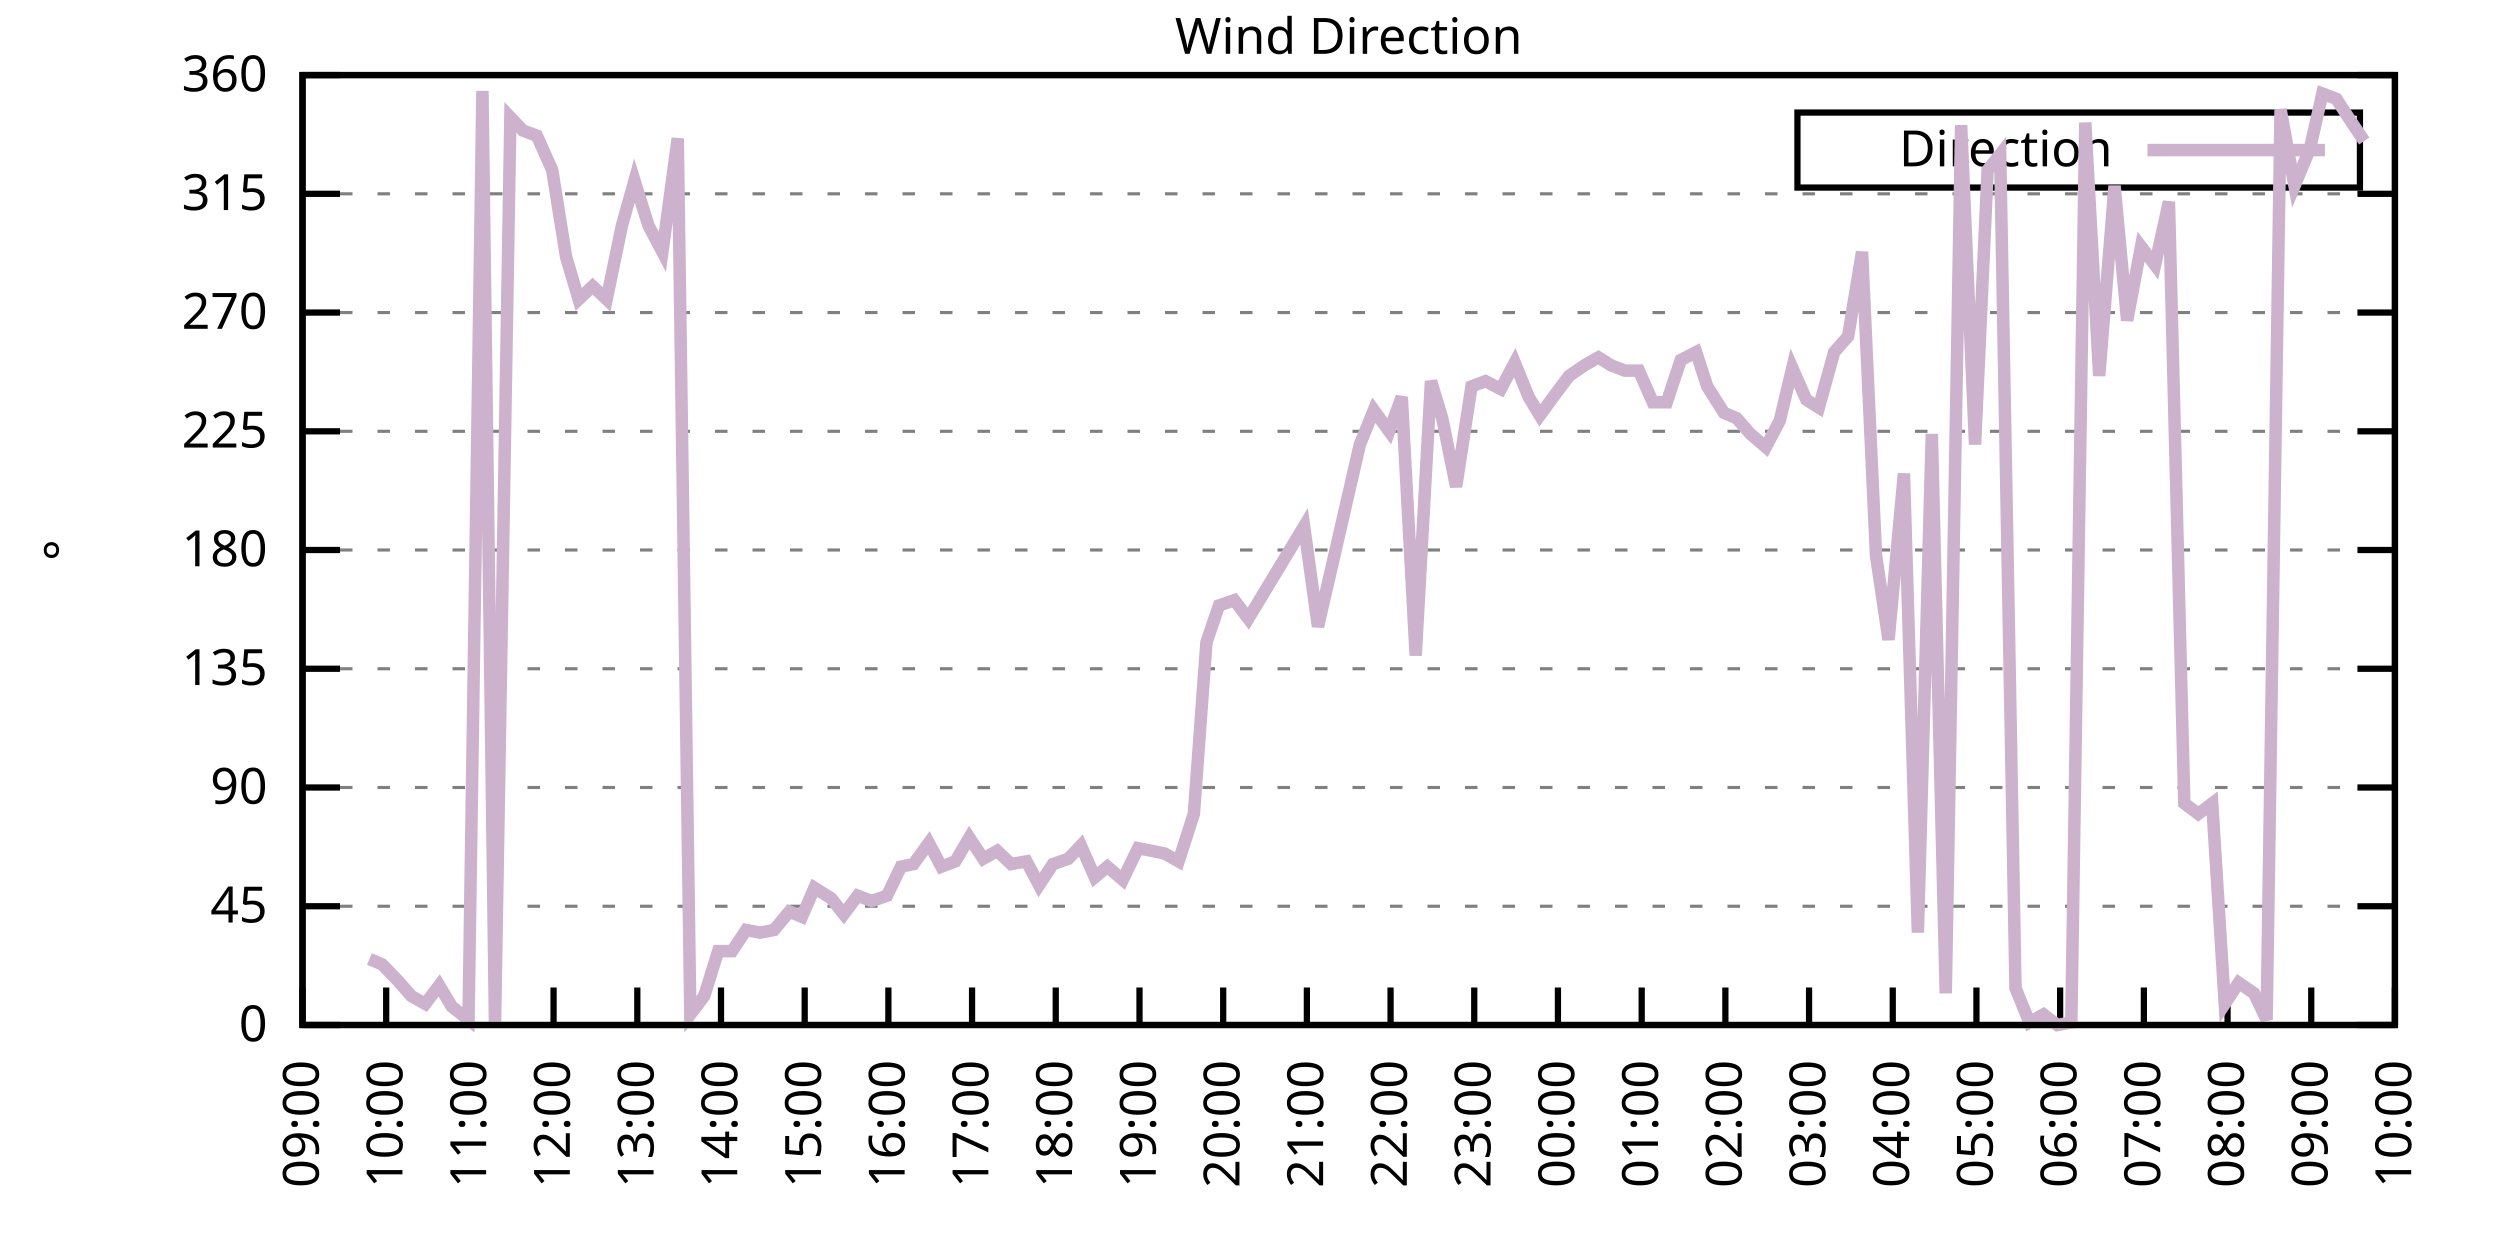
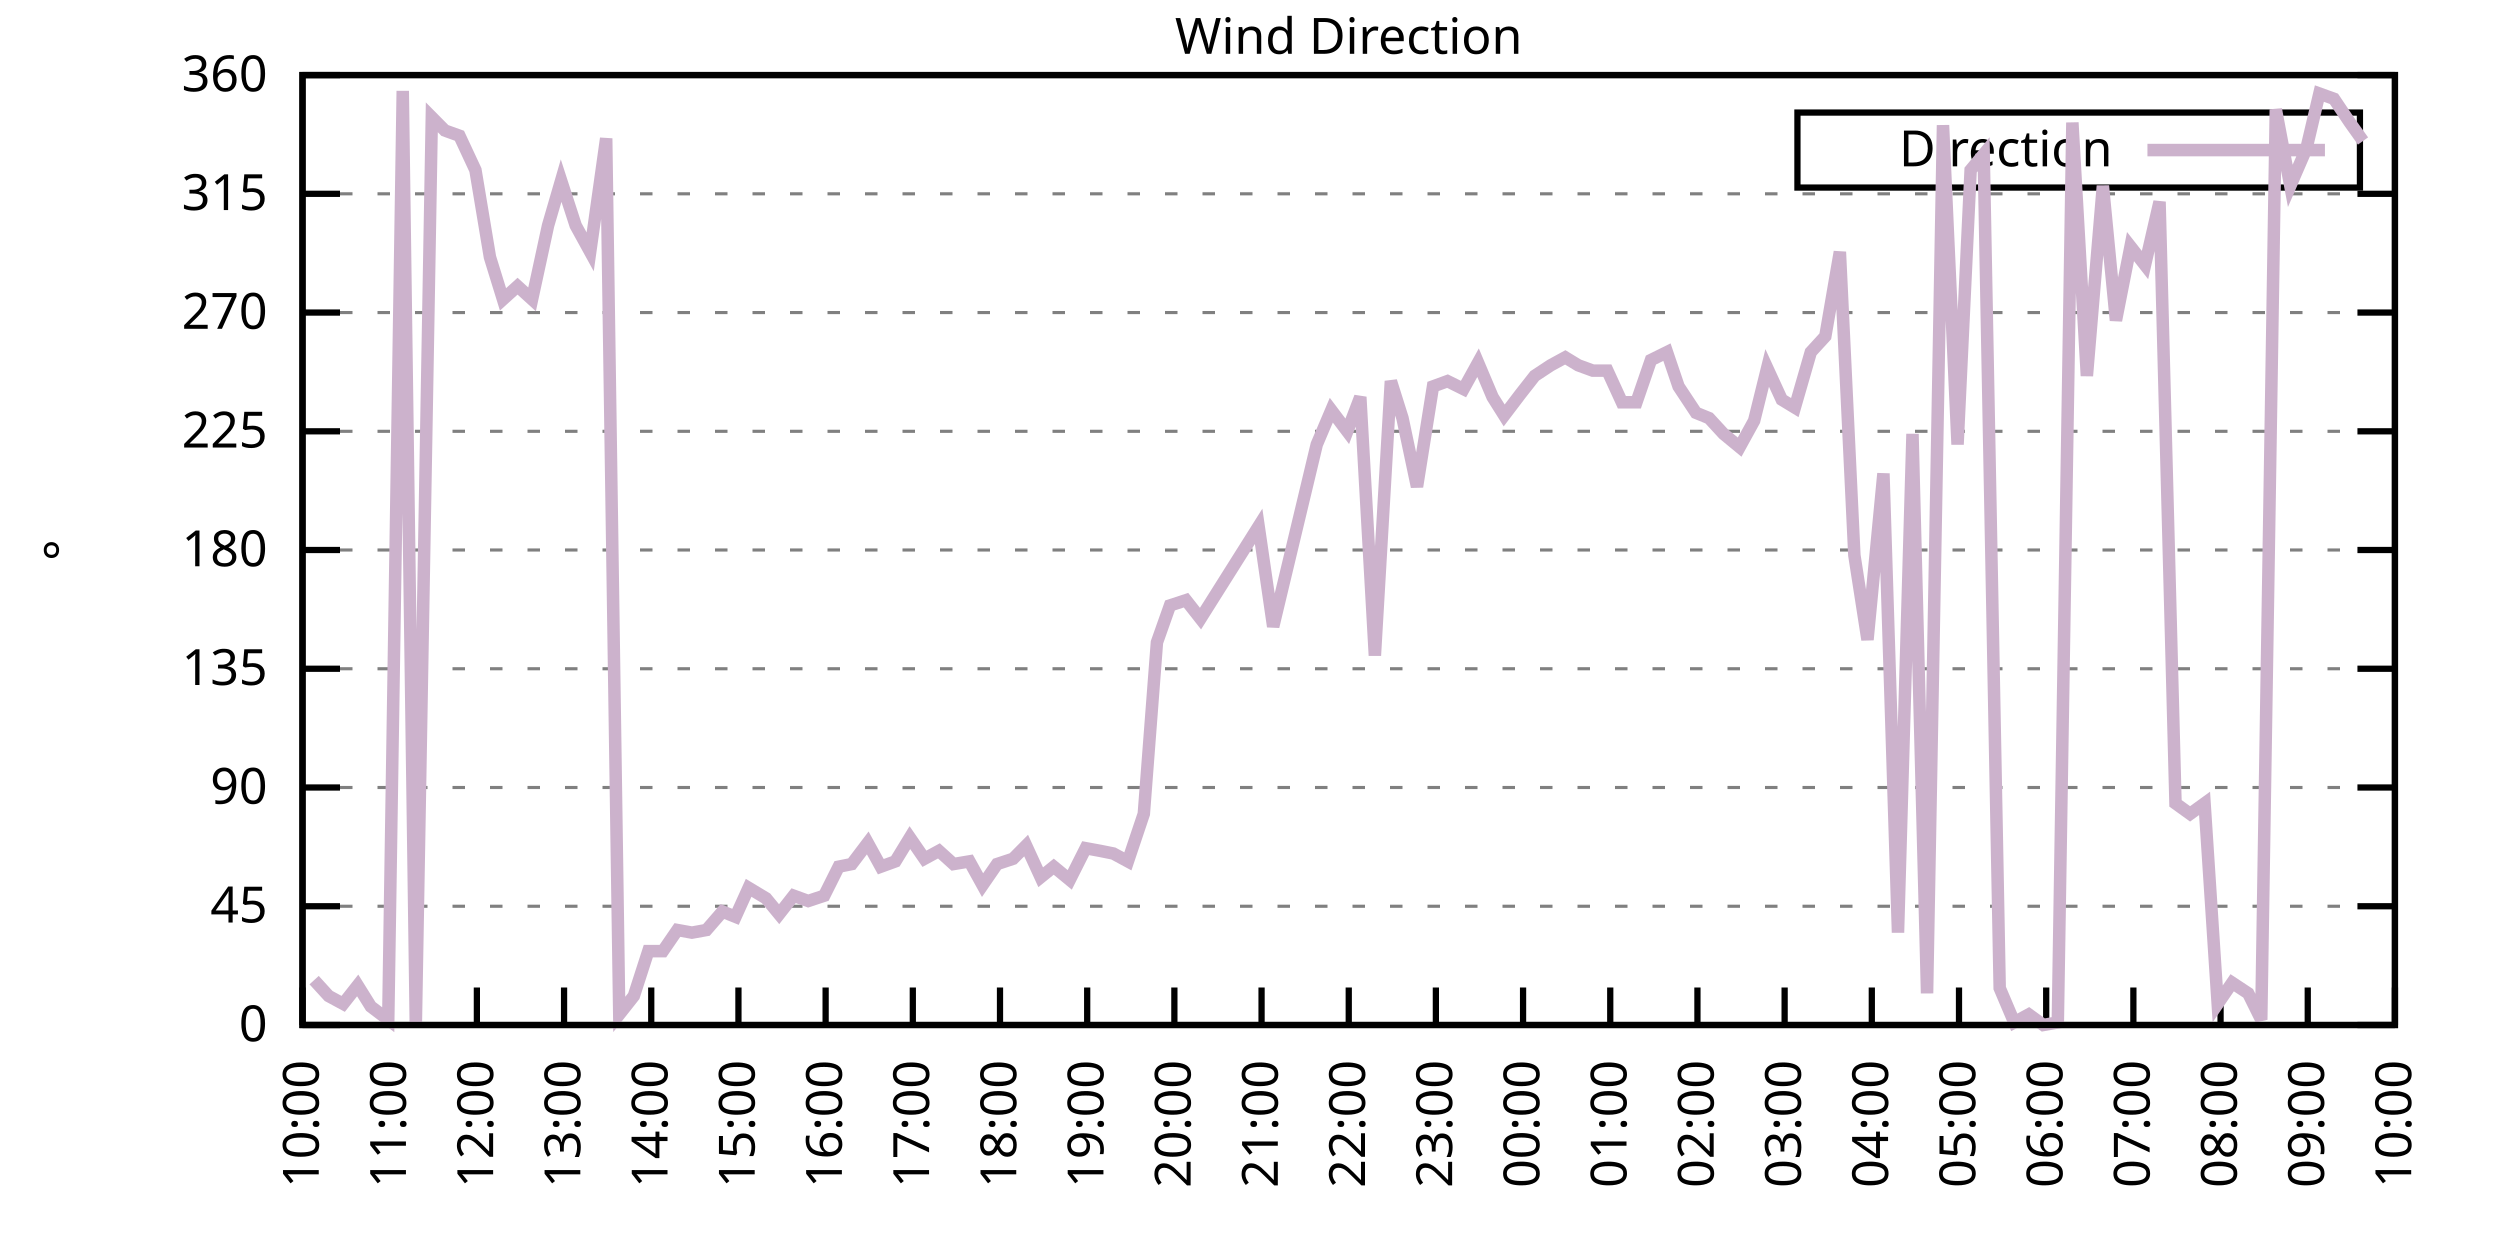
<svg xmlns="http://www.w3.org/2000/svg" xmlns:xlink="http://www.w3.org/1999/xlink" width="400" height="200" viewBox="0 0 400 200">
  <g id="gnuplot_canvas">
    <rect x="0" y="0" width="400" height="200" fill="none" />
    <defs>
      <circle id="gpDot" r="0.5" stroke-width="0.5" stroke="currentColor" />
      <path id="gpPt0" stroke-width="0.333" stroke="currentColor" d="M-1,0 h2 M0,-1 v2" />
      <path id="gpPt1" stroke-width="0.333" stroke="currentColor" d="M-1,-1 L1,1 M1,-1 L-1,1" />
      <path id="gpPt2" stroke-width="0.333" stroke="currentColor" d="M-1,0 L1,0 M0,-1 L0,1 M-1,-1 L1,1 M-1,1 L1,-1" />
      <rect id="gpPt3" stroke-width="0.333" stroke="currentColor" x="-1" y="-1" width="2" height="2" />
      <rect id="gpPt4" stroke-width="0.333" stroke="currentColor" fill="currentColor" x="-1" y="-1" width="2" height="2" />
      <circle id="gpPt5" stroke-width="0.333" stroke="currentColor" cx="0" cy="0" r="1" />
      <use xlink:href="#gpPt5" id="gpPt6" fill="currentColor" stroke="none" />
      <path id="gpPt7" stroke-width="0.333" stroke="currentColor" d="M0,-1.33 L-1.33,0.67 L1.33,0.67 z" />
      <use xlink:href="#gpPt7" id="gpPt8" fill="currentColor" stroke="none" />
      <use xlink:href="#gpPt7" id="gpPt9" stroke="currentColor" transform="rotate(180)" />
      <use xlink:href="#gpPt9" id="gpPt10" fill="currentColor" stroke="none" />
      <use xlink:href="#gpPt3" id="gpPt11" stroke="currentColor" transform="rotate(45)" />
      <use xlink:href="#gpPt11" id="gpPt12" fill="currentColor" stroke="none" />
      <path id="gpPt13" stroke-width="0.333" stroke="currentColor" d="M0,1.330 L1.265,0.411 L0.782,-1.067 L-0.782,-1.076 L-1.265,0.411 z" />
      <use xlink:href="#gpPt13" id="gpPt14" fill="currentColor" stroke="none" />
      <filter id="textbox" filterUnits="objectBoundingBox" x="0" y="0" height="1" width="1">
        <feFlood flood-color="white" flood-opacity="1" result="bgnd" />
        <feComposite in="SourceGraphic" in2="bgnd" operator="atop" />
      </filter>
      <filter id="greybox" filterUnits="objectBoundingBox" x="0" y="0" height="1" width="1">
        <feFlood flood-color="lightgrey" flood-opacity="1" result="grey" />
        <feComposite in="SourceGraphic" in2="grey" operator="atop" />
      </filter>
    </defs>
    <g fill="none" color="white" stroke="currentColor" stroke-width="1.00" stroke-linecap="butt" stroke-linejoin="miter">
</g>
    <g fill="none" color="black" stroke="currentColor" stroke-width="1.00" stroke-linecap="butt" stroke-linejoin="miter">
      <g stroke="none" shape-rendering="crispEdges">
        <polygon fill="rgb(255, 255, 255)" points="48.40,164.00 383.18,164.00 383.18,12.02 48.40,12.02 " />
      </g>
    </g>
    <g fill="none" color="black" stroke="currentColor" stroke-width="1.00" stroke-linecap="butt" stroke-linejoin="miter">
</g>
    <g fill="none" color="black" stroke="black" stroke-width="0.50" stroke-linecap="butt" stroke-linejoin="miter">
</g>
    <g fill="none" color="gray" stroke="currentColor" stroke-width="0.50" stroke-linecap="butt" stroke-linejoin="miter">
      <path stroke="gray" stroke-dasharray="2,4" class="gridline" d="M48.40,164.00 L383.19,164.00  " />
    </g>
    <g fill="none" color="gray" stroke="gray" stroke-width="1.00" stroke-linecap="butt" stroke-linejoin="miter">
</g>
    <g fill="none" color="black" stroke="currentColor" stroke-width="1.00" stroke-linecap="butt" stroke-linejoin="miter">
      <path stroke="black" d="M48.40,164.00 L54.40,164.00 M383.19,164.00 L377.19,164.00  " />
      <g transform="translate(42.80,166.60)" stroke="none" fill="black" font-family="Sans" font-size="8.00" text-anchor="end">
        <text>
          <tspan font-family="Sans"> 0</tspan>
        </text>
      </g>
    </g>
    <g fill="none" color="black" stroke="currentColor" stroke-width="1.00" stroke-linecap="butt" stroke-linejoin="miter">
</g>
    <g fill="none" color="black" stroke="black" stroke-width="0.50" stroke-linecap="butt" stroke-linejoin="miter">
</g>
    <g fill="none" color="gray" stroke="currentColor" stroke-width="0.50" stroke-linecap="butt" stroke-linejoin="miter">
      <path stroke="gray" stroke-dasharray="2,4" class="gridline" d="M48.40,145.00 L383.19,145.00  " />
    </g>
    <g fill="none" color="gray" stroke="gray" stroke-width="1.00" stroke-linecap="butt" stroke-linejoin="miter">
</g>
    <g fill="none" color="black" stroke="currentColor" stroke-width="1.00" stroke-linecap="butt" stroke-linejoin="miter">
      <path stroke="black" d="M48.40,145.00 L54.40,145.00 M383.19,145.00 L377.19,145.00  " />
      <g transform="translate(42.80,147.60)" stroke="none" fill="black" font-family="Sans" font-size="8.00" text-anchor="end">
        <text>
          <tspan font-family="Sans"> 45</tspan>
        </text>
      </g>
    </g>
    <g fill="none" color="black" stroke="currentColor" stroke-width="1.00" stroke-linecap="butt" stroke-linejoin="miter">
</g>
    <g fill="none" color="black" stroke="black" stroke-width="0.50" stroke-linecap="butt" stroke-linejoin="miter">
</g>
    <g fill="none" color="gray" stroke="currentColor" stroke-width="0.50" stroke-linecap="butt" stroke-linejoin="miter">
      <path stroke="gray" stroke-dasharray="2,4" class="gridline" d="M48.40,126.00 L383.19,126.00  " />
    </g>
    <g fill="none" color="gray" stroke="gray" stroke-width="1.00" stroke-linecap="butt" stroke-linejoin="miter">
</g>
    <g fill="none" color="black" stroke="currentColor" stroke-width="1.00" stroke-linecap="butt" stroke-linejoin="miter">
      <path stroke="black" d="M48.40,126.00 L54.40,126.00 M383.19,126.00 L377.19,126.00  " />
      <g transform="translate(42.80,128.60)" stroke="none" fill="black" font-family="Sans" font-size="8.00" text-anchor="end">
        <text>
          <tspan font-family="Sans"> 90</tspan>
        </text>
      </g>
    </g>
    <g fill="none" color="black" stroke="currentColor" stroke-width="1.00" stroke-linecap="butt" stroke-linejoin="miter">
</g>
    <g fill="none" color="black" stroke="black" stroke-width="0.50" stroke-linecap="butt" stroke-linejoin="miter">
</g>
    <g fill="none" color="gray" stroke="currentColor" stroke-width="0.50" stroke-linecap="butt" stroke-linejoin="miter">
      <path stroke="gray" stroke-dasharray="2,4" class="gridline" d="M48.40,107.00 L383.19,107.00  " />
    </g>
    <g fill="none" color="gray" stroke="gray" stroke-width="1.00" stroke-linecap="butt" stroke-linejoin="miter">
</g>
    <g fill="none" color="black" stroke="currentColor" stroke-width="1.00" stroke-linecap="butt" stroke-linejoin="miter">
      <path stroke="black" d="M48.40,107.00 L54.40,107.00 M383.19,107.00 L377.19,107.00  " />
      <g transform="translate(42.80,109.60)" stroke="none" fill="black" font-family="Sans" font-size="8.00" text-anchor="end">
        <text>
          <tspan font-family="Sans"> 135</tspan>
        </text>
      </g>
    </g>
    <g fill="none" color="black" stroke="currentColor" stroke-width="1.00" stroke-linecap="butt" stroke-linejoin="miter">
</g>
    <g fill="none" color="black" stroke="black" stroke-width="0.50" stroke-linecap="butt" stroke-linejoin="miter">
</g>
    <g fill="none" color="gray" stroke="currentColor" stroke-width="0.50" stroke-linecap="butt" stroke-linejoin="miter">
      <path stroke="gray" stroke-dasharray="2,4" class="gridline" d="M48.40,88.00 L383.19,88.00  " />
    </g>
    <g fill="none" color="gray" stroke="gray" stroke-width="1.00" stroke-linecap="butt" stroke-linejoin="miter">
</g>
    <g fill="none" color="black" stroke="currentColor" stroke-width="1.00" stroke-linecap="butt" stroke-linejoin="miter">
      <path stroke="black" d="M48.40,88.00 L54.40,88.00 M383.19,88.00 L377.19,88.00  " />
      <g transform="translate(42.80,90.60)" stroke="none" fill="black" font-family="Sans" font-size="8.00" text-anchor="end">
        <text>
          <tspan font-family="Sans"> 180</tspan>
        </text>
      </g>
    </g>
    <g fill="none" color="black" stroke="currentColor" stroke-width="1.00" stroke-linecap="butt" stroke-linejoin="miter">
</g>
    <g fill="none" color="black" stroke="black" stroke-width="0.50" stroke-linecap="butt" stroke-linejoin="miter">
</g>
    <g fill="none" color="gray" stroke="currentColor" stroke-width="0.50" stroke-linecap="butt" stroke-linejoin="miter">
      <path stroke="gray" stroke-dasharray="2,4" class="gridline" d="M48.40,69.01 L383.19,69.01  " />
    </g>
    <g fill="none" color="gray" stroke="gray" stroke-width="1.00" stroke-linecap="butt" stroke-linejoin="miter">
</g>
    <g fill="none" color="black" stroke="currentColor" stroke-width="1.00" stroke-linecap="butt" stroke-linejoin="miter">
      <path stroke="black" d="M48.40,69.01 L54.40,69.01 M383.19,69.01 L377.19,69.01  " />
      <g transform="translate(42.80,71.61)" stroke="none" fill="black" font-family="Sans" font-size="8.00" text-anchor="end">
        <text>
          <tspan font-family="Sans"> 225</tspan>
        </text>
      </g>
    </g>
    <g fill="none" color="black" stroke="currentColor" stroke-width="1.00" stroke-linecap="butt" stroke-linejoin="miter">
</g>
    <g fill="none" color="black" stroke="black" stroke-width="0.50" stroke-linecap="butt" stroke-linejoin="miter">
</g>
    <g fill="none" color="gray" stroke="currentColor" stroke-width="0.50" stroke-linecap="butt" stroke-linejoin="miter">
      <path stroke="gray" stroke-dasharray="2,4" class="gridline" d="M48.40,50.01 L383.19,50.01  " />
    </g>
    <g fill="none" color="gray" stroke="gray" stroke-width="1.00" stroke-linecap="butt" stroke-linejoin="miter">
</g>
    <g fill="none" color="black" stroke="currentColor" stroke-width="1.00" stroke-linecap="butt" stroke-linejoin="miter">
      <path stroke="black" d="M48.40,50.01 L54.40,50.01 M383.19,50.01 L377.19,50.01  " />
      <g transform="translate(42.80,52.61)" stroke="none" fill="black" font-family="Sans" font-size="8.00" text-anchor="end">
        <text>
          <tspan font-family="Sans"> 270</tspan>
        </text>
      </g>
    </g>
    <g fill="none" color="black" stroke="currentColor" stroke-width="1.00" stroke-linecap="butt" stroke-linejoin="miter">
</g>
    <g fill="none" color="black" stroke="black" stroke-width="0.50" stroke-linecap="butt" stroke-linejoin="miter">
</g>
    <g fill="none" color="gray" stroke="currentColor" stroke-width="0.50" stroke-linecap="butt" stroke-linejoin="miter">
      <path stroke="gray" stroke-dasharray="2,4" class="gridline" d="M48.40,31.01 L383.19,31.01  " />
    </g>
    <g fill="none" color="gray" stroke="gray" stroke-width="1.00" stroke-linecap="butt" stroke-linejoin="miter">
</g>
    <g fill="none" color="black" stroke="currentColor" stroke-width="1.00" stroke-linecap="butt" stroke-linejoin="miter">
      <path stroke="black" d="M48.40,31.01 L54.40,31.01 M383.19,31.01 L377.19,31.01  " />
      <g transform="translate(42.80,33.61)" stroke="none" fill="black" font-family="Sans" font-size="8.00" text-anchor="end">
        <text>
          <tspan font-family="Sans"> 315</tspan>
        </text>
      </g>
    </g>
    <g fill="none" color="black" stroke="currentColor" stroke-width="1.00" stroke-linecap="butt" stroke-linejoin="miter">
</g>
    <g fill="none" color="black" stroke="black" stroke-width="0.50" stroke-linecap="butt" stroke-linejoin="miter">
</g>
    <g fill="none" color="gray" stroke="currentColor" stroke-width="0.50" stroke-linecap="butt" stroke-linejoin="miter">
      <path stroke="gray" stroke-dasharray="2,4" class="gridline" d="M48.40,12.01 L383.19,12.01  " />
    </g>
    <g fill="none" color="gray" stroke="gray" stroke-width="1.00" stroke-linecap="butt" stroke-linejoin="miter">
</g>
    <g fill="none" color="black" stroke="currentColor" stroke-width="1.00" stroke-linecap="butt" stroke-linejoin="miter">
      <path stroke="black" d="M48.40,12.01 L54.40,12.01 M383.19,12.01 L377.19,12.01  " />
      <g transform="translate(42.80,14.61)" stroke="none" fill="black" font-family="Sans" font-size="8.00" text-anchor="end">
        <text>
          <tspan font-family="Sans"> 360</tspan>
        </text>
      </g>
    </g>
    <g fill="none" color="black" stroke="currentColor" stroke-width="1.00" stroke-linecap="butt" stroke-linejoin="miter">
      <path stroke="black" d="M48.40,164.00 L48.40,158.00  " />
      <g transform="translate(51.00,169.60) rotate(270.00)" stroke="none" fill="black" font-family="Sans" font-size="8.00" text-anchor="end">
        <text>
-           <tspan font-family="Sans">09:00</tspan>
-         </text>
-       </g>
-     </g>
-     <g fill="none" color="black" stroke="currentColor" stroke-width="1.00" stroke-linecap="butt" stroke-linejoin="miter">
-       <path stroke="black" d="M61.79,164.00 L61.79,158.00  " />
-       <g transform="translate(64.39,169.60) rotate(270.00)" stroke="none" fill="black" font-family="Sans" font-size="8.00" text-anchor="end">
-         <text>
          <tspan font-family="Sans">10:00</tspan>
        </text>
      </g>
    </g>
    <g fill="none" color="black" stroke="currentColor" stroke-width="1.00" stroke-linecap="butt" stroke-linejoin="miter">
-       <path stroke="black" d="M75.18,164.00 L75.18,158.00  " />
-       <g transform="translate(77.78,169.60) rotate(270.00)" stroke="none" fill="black" font-family="Sans" font-size="8.00" text-anchor="end">
+       <path stroke="black" d="M62.35,164.00 L62.35,158.00  " />
+       <g transform="translate(64.95,169.60) rotate(270.00)" stroke="none" fill="black" font-family="Sans" font-size="8.00" text-anchor="end">
        <text>
          <tspan font-family="Sans">11:00</tspan>
        </text>
      </g>
    </g>
    <g fill="none" color="black" stroke="currentColor" stroke-width="1.00" stroke-linecap="butt" stroke-linejoin="miter">
-       <path stroke="black" d="M88.57,164.00 L88.57,158.00  " />
-       <g transform="translate(91.17,169.60) rotate(270.00)" stroke="none" fill="black" font-family="Sans" font-size="8.00" text-anchor="end">
+       <path stroke="black" d="M76.30,164.00 L76.30,158.00  " />
+       <g transform="translate(78.90,169.60) rotate(270.00)" stroke="none" fill="black" font-family="Sans" font-size="8.00" text-anchor="end">
        <text>
          <tspan font-family="Sans">12:00</tspan>
        </text>
      </g>
    </g>
    <g fill="none" color="black" stroke="currentColor" stroke-width="1.00" stroke-linecap="butt" stroke-linejoin="miter">
-       <path stroke="black" d="M101.97,164.00 L101.97,158.00  " />
-       <g transform="translate(104.57,169.60) rotate(270.00)" stroke="none" fill="black" font-family="Sans" font-size="8.00" text-anchor="end">
+       <path stroke="black" d="M90.25,164.00 L90.25,158.00  " />
+       <g transform="translate(92.85,169.60) rotate(270.00)" stroke="none" fill="black" font-family="Sans" font-size="8.00" text-anchor="end">
        <text>
          <tspan font-family="Sans">13:00</tspan>
        </text>
      </g>
    </g>
    <g fill="none" color="black" stroke="currentColor" stroke-width="1.00" stroke-linecap="butt" stroke-linejoin="miter">
-       <path stroke="black" d="M115.36,164.00 L115.36,158.00  " />
-       <g transform="translate(117.96,169.60) rotate(270.00)" stroke="none" fill="black" font-family="Sans" font-size="8.00" text-anchor="end">
+       <path stroke="black" d="M104.20,164.00 L104.20,158.00  " />
+       <g transform="translate(106.80,169.60) rotate(270.00)" stroke="none" fill="black" font-family="Sans" font-size="8.00" text-anchor="end">
        <text>
          <tspan font-family="Sans">14:00</tspan>
        </text>
      </g>
    </g>
    <g fill="none" color="black" stroke="currentColor" stroke-width="1.00" stroke-linecap="butt" stroke-linejoin="miter">
-       <path stroke="black" d="M128.75,164.00 L128.75,158.00  " />
-       <g transform="translate(131.35,169.60) rotate(270.00)" stroke="none" fill="black" font-family="Sans" font-size="8.00" text-anchor="end">
+       <path stroke="black" d="M118.15,164.00 L118.15,158.00  " />
+       <g transform="translate(120.75,169.60) rotate(270.00)" stroke="none" fill="black" font-family="Sans" font-size="8.00" text-anchor="end">
        <text>
          <tspan font-family="Sans">15:00</tspan>
        </text>
      </g>
    </g>
    <g fill="none" color="black" stroke="currentColor" stroke-width="1.00" stroke-linecap="butt" stroke-linejoin="miter">
-       <path stroke="black" d="M142.14,164.00 L142.14,158.00  " />
-       <g transform="translate(144.74,169.60) rotate(270.00)" stroke="none" fill="black" font-family="Sans" font-size="8.00" text-anchor="end">
+       <path stroke="black" d="M132.10,164.00 L132.10,158.00  " />
+       <g transform="translate(134.70,169.60) rotate(270.00)" stroke="none" fill="black" font-family="Sans" font-size="8.00" text-anchor="end">
        <text>
          <tspan font-family="Sans">16:00</tspan>
        </text>
      </g>
    </g>
    <g fill="none" color="black" stroke="currentColor" stroke-width="1.00" stroke-linecap="butt" stroke-linejoin="miter">
-       <path stroke="black" d="M155.53,164.00 L155.53,158.00  " />
-       <g transform="translate(158.13,169.60) rotate(270.00)" stroke="none" fill="black" font-family="Sans" font-size="8.00" text-anchor="end">
+       <path stroke="black" d="M146.05,164.00 L146.05,158.00  " />
+       <g transform="translate(148.65,169.60) rotate(270.00)" stroke="none" fill="black" font-family="Sans" font-size="8.00" text-anchor="end">
        <text>
          <tspan font-family="Sans">17:00</tspan>
        </text>
      </g>
    </g>
    <g fill="none" color="black" stroke="currentColor" stroke-width="1.00" stroke-linecap="butt" stroke-linejoin="miter">
-       <path stroke="black" d="M168.92,164.00 L168.92,158.00  " />
-       <g transform="translate(171.52,169.60) rotate(270.00)" stroke="none" fill="black" font-family="Sans" font-size="8.00" text-anchor="end">
+       <path stroke="black" d="M160.00,164.00 L160.00,158.00  " />
+       <g transform="translate(162.60,169.60) rotate(270.00)" stroke="none" fill="black" font-family="Sans" font-size="8.00" text-anchor="end">
        <text>
          <tspan font-family="Sans">18:00</tspan>
        </text>
      </g>
    </g>
    <g fill="none" color="black" stroke="currentColor" stroke-width="1.00" stroke-linecap="butt" stroke-linejoin="miter">
-       <path stroke="black" d="M182.32,164.00 L182.32,158.00  " />
-       <g transform="translate(184.92,169.60) rotate(270.00)" stroke="none" fill="black" font-family="Sans" font-size="8.00" text-anchor="end">
+       <path stroke="black" d="M173.95,164.00 L173.95,158.00  " />
+       <g transform="translate(176.55,169.60) rotate(270.00)" stroke="none" fill="black" font-family="Sans" font-size="8.00" text-anchor="end">
        <text>
          <tspan font-family="Sans">19:00</tspan>
        </text>
      </g>
    </g>
    <g fill="none" color="black" stroke="currentColor" stroke-width="1.00" stroke-linecap="butt" stroke-linejoin="miter">
-       <path stroke="black" d="M195.71,164.00 L195.71,158.00  " />
-       <g transform="translate(198.31,169.60) rotate(270.00)" stroke="none" fill="black" font-family="Sans" font-size="8.00" text-anchor="end">
+       <path stroke="black" d="M187.90,164.00 L187.90,158.00  " />
+       <g transform="translate(190.50,169.60) rotate(270.00)" stroke="none" fill="black" font-family="Sans" font-size="8.00" text-anchor="end">
        <text>
          <tspan font-family="Sans">20:00</tspan>
        </text>
      </g>
    </g>
    <g fill="none" color="black" stroke="currentColor" stroke-width="1.00" stroke-linecap="butt" stroke-linejoin="miter">
-       <path stroke="black" d="M209.10,164.00 L209.10,158.00  " />
-       <g transform="translate(211.70,169.60) rotate(270.00)" stroke="none" fill="black" font-family="Sans" font-size="8.00" text-anchor="end">
+       <path stroke="black" d="M201.85,164.00 L201.85,158.00  " />
+       <g transform="translate(204.45,169.60) rotate(270.00)" stroke="none" fill="black" font-family="Sans" font-size="8.00" text-anchor="end">
        <text>
          <tspan font-family="Sans">21:00</tspan>
        </text>
      </g>
    </g>
    <g fill="none" color="black" stroke="currentColor" stroke-width="1.00" stroke-linecap="butt" stroke-linejoin="miter">
-       <path stroke="black" d="M222.49,164.00 L222.49,158.00  " />
-       <g transform="translate(225.09,169.60) rotate(270.00)" stroke="none" fill="black" font-family="Sans" font-size="8.00" text-anchor="end">
+       <path stroke="black" d="M215.80,164.00 L215.80,158.00  " />
+       <g transform="translate(218.40,169.60) rotate(270.00)" stroke="none" fill="black" font-family="Sans" font-size="8.00" text-anchor="end">
        <text>
          <tspan font-family="Sans">22:00</tspan>
        </text>
      </g>
    </g>
    <g fill="none" color="black" stroke="currentColor" stroke-width="1.00" stroke-linecap="butt" stroke-linejoin="miter">
-       <path stroke="black" d="M235.88,164.00 L235.88,158.00  " />
-       <g transform="translate(238.48,169.60) rotate(270.00)" stroke="none" fill="black" font-family="Sans" font-size="8.00" text-anchor="end">
+       <path stroke="black" d="M229.74,164.00 L229.74,158.00  " />
+       <g transform="translate(232.34,169.60) rotate(270.00)" stroke="none" fill="black" font-family="Sans" font-size="8.00" text-anchor="end">
        <text>
          <tspan font-family="Sans">23:00</tspan>
        </text>
      </g>
    </g>
    <g fill="none" color="black" stroke="currentColor" stroke-width="1.00" stroke-linecap="butt" stroke-linejoin="miter">
-       <path stroke="black" d="M249.27,164.00 L249.27,158.00  " />
-       <g transform="translate(251.87,169.60) rotate(270.00)" stroke="none" fill="black" font-family="Sans" font-size="8.00" text-anchor="end">
+       <path stroke="black" d="M243.69,164.00 L243.69,158.00  " />
+       <g transform="translate(246.29,169.60) rotate(270.00)" stroke="none" fill="black" font-family="Sans" font-size="8.00" text-anchor="end">
        <text>
          <tspan font-family="Sans">00:00</tspan>
        </text>
      </g>
    </g>
    <g fill="none" color="black" stroke="currentColor" stroke-width="1.00" stroke-linecap="butt" stroke-linejoin="miter">
-       <path stroke="black" d="M262.67,164.00 L262.67,158.00  " />
-       <g transform="translate(265.27,169.60) rotate(270.00)" stroke="none" fill="black" font-family="Sans" font-size="8.00" text-anchor="end">
+       <path stroke="black" d="M257.64,164.00 L257.64,158.00  " />
+       <g transform="translate(260.24,169.60) rotate(270.00)" stroke="none" fill="black" font-family="Sans" font-size="8.00" text-anchor="end">
        <text>
          <tspan font-family="Sans">01:00</tspan>
        </text>
      </g>
    </g>
    <g fill="none" color="black" stroke="currentColor" stroke-width="1.00" stroke-linecap="butt" stroke-linejoin="miter">
-       <path stroke="black" d="M276.06,164.00 L276.06,158.00  " />
-       <g transform="translate(278.66,169.60) rotate(270.00)" stroke="none" fill="black" font-family="Sans" font-size="8.00" text-anchor="end">
+       <path stroke="black" d="M271.59,164.00 L271.59,158.00  " />
+       <g transform="translate(274.19,169.60) rotate(270.00)" stroke="none" fill="black" font-family="Sans" font-size="8.00" text-anchor="end">
        <text>
          <tspan font-family="Sans">02:00</tspan>
        </text>
      </g>
    </g>
    <g fill="none" color="black" stroke="currentColor" stroke-width="1.00" stroke-linecap="butt" stroke-linejoin="miter">
-       <path stroke="black" d="M289.45,164.00 L289.45,158.00  " />
-       <g transform="translate(292.05,169.60) rotate(270.00)" stroke="none" fill="black" font-family="Sans" font-size="8.00" text-anchor="end">
+       <path stroke="black" d="M285.54,164.00 L285.54,158.00  " />
+       <g transform="translate(288.14,169.60) rotate(270.00)" stroke="none" fill="black" font-family="Sans" font-size="8.00" text-anchor="end">
        <text>
          <tspan font-family="Sans">03:00</tspan>
        </text>
      </g>
    </g>
    <g fill="none" color="black" stroke="currentColor" stroke-width="1.00" stroke-linecap="butt" stroke-linejoin="miter">
-       <path stroke="black" d="M302.84,164.00 L302.84,158.00  " />
-       <g transform="translate(305.44,169.60) rotate(270.00)" stroke="none" fill="black" font-family="Sans" font-size="8.00" text-anchor="end">
+       <path stroke="black" d="M299.49,164.00 L299.49,158.00  " />
+       <g transform="translate(302.09,169.60) rotate(270.00)" stroke="none" fill="black" font-family="Sans" font-size="8.00" text-anchor="end">
        <text>
          <tspan font-family="Sans">04:00</tspan>
        </text>
      </g>
    </g>
    <g fill="none" color="black" stroke="currentColor" stroke-width="1.00" stroke-linecap="butt" stroke-linejoin="miter">
-       <path stroke="black" d="M316.23,164.00 L316.23,158.00  " />
-       <g transform="translate(318.83,169.60) rotate(270.00)" stroke="none" fill="black" font-family="Sans" font-size="8.00" text-anchor="end">
+       <path stroke="black" d="M313.44,164.00 L313.44,158.00  " />
+       <g transform="translate(316.04,169.60) rotate(270.00)" stroke="none" fill="black" font-family="Sans" font-size="8.00" text-anchor="end">
        <text>
          <tspan font-family="Sans">05:00</tspan>
        </text>
      </g>
    </g>
    <g fill="none" color="black" stroke="currentColor" stroke-width="1.00" stroke-linecap="butt" stroke-linejoin="miter">
-       <path stroke="black" d="M329.62,164.00 L329.62,158.00  " />
-       <g transform="translate(332.22,169.60) rotate(270.00)" stroke="none" fill="black" font-family="Sans" font-size="8.00" text-anchor="end">
+       <path stroke="black" d="M327.39,164.00 L327.39,158.00  " />
+       <g transform="translate(329.99,169.60) rotate(270.00)" stroke="none" fill="black" font-family="Sans" font-size="8.00" text-anchor="end">
        <text>
          <tspan font-family="Sans">06:00</tspan>
        </text>
      </g>
    </g>
    <g fill="none" color="black" stroke="currentColor" stroke-width="1.00" stroke-linecap="butt" stroke-linejoin="miter">
-       <path stroke="black" d="M343.02,164.00 L343.02,158.00  " />
-       <g transform="translate(345.62,169.60) rotate(270.00)" stroke="none" fill="black" font-family="Sans" font-size="8.00" text-anchor="end">
+       <path stroke="black" d="M341.34,164.00 L341.34,158.00  " />
+       <g transform="translate(343.94,169.60) rotate(270.00)" stroke="none" fill="black" font-family="Sans" font-size="8.00" text-anchor="end">
        <text>
          <tspan font-family="Sans">07:00</tspan>
        </text>
      </g>
    </g>
    <g fill="none" color="black" stroke="currentColor" stroke-width="1.00" stroke-linecap="butt" stroke-linejoin="miter">
-       <path stroke="black" d="M356.41,164.00 L356.41,158.00  " />
-       <g transform="translate(359.01,169.60) rotate(270.00)" stroke="none" fill="black" font-family="Sans" font-size="8.00" text-anchor="end">
+       <path stroke="black" d="M355.29,164.00 L355.29,158.00  " />
+       <g transform="translate(357.89,169.60) rotate(270.00)" stroke="none" fill="black" font-family="Sans" font-size="8.00" text-anchor="end">
        <text>
          <tspan font-family="Sans">08:00</tspan>
        </text>
      </g>
    </g>
    <g fill="none" color="black" stroke="currentColor" stroke-width="1.00" stroke-linecap="butt" stroke-linejoin="miter">
-       <path stroke="black" d="M369.80,164.00 L369.80,158.00  " />
-       <g transform="translate(372.40,169.60) rotate(270.00)" stroke="none" fill="black" font-family="Sans" font-size="8.00" text-anchor="end">
+       <path stroke="black" d="M369.24,164.00 L369.24,158.00  " />
+       <g transform="translate(371.84,169.60) rotate(270.00)" stroke="none" fill="black" font-family="Sans" font-size="8.00" text-anchor="end">
        <text>
          <tspan font-family="Sans">09:00</tspan>
        </text>
      </g>
    </g>
    <g fill="none" color="black" stroke="currentColor" stroke-width="1.00" stroke-linecap="butt" stroke-linejoin="miter">
      <path stroke="black" d="M383.19,164.00 L383.19,158.00  " />
      <g transform="translate(385.79,169.60) rotate(270.00)" stroke="none" fill="black" font-family="Sans" font-size="8.00" text-anchor="end">
        <text>
          <tspan font-family="Sans">10:00</tspan>
        </text>
      </g>
    </g>
    <g fill="none" color="black" stroke="currentColor" stroke-width="1.00" stroke-linecap="butt" stroke-linejoin="miter">
</g>
    <g fill="none" color="black" stroke="currentColor" stroke-width="1.00" stroke-linecap="butt" stroke-linejoin="miter">
      <path stroke="black" d="M48.40,12.01 L48.40,164.00 L383.19,164.00 L383.19,12.01 L48.40,12.01 Z  " />
    </g>
    <g fill="none" color="black" stroke="currentColor" stroke-width="1.00" stroke-linecap="butt" stroke-linejoin="miter">
</g>
    <g fill="none" color="black" stroke="currentColor" stroke-width="1.00" stroke-linecap="butt" stroke-linejoin="miter">
      <path stroke="black" d="M287.59,30.01 L287.59,18.01 L377.59,18.01 L377.59,30.01 L287.59,30.01 Z  " />
    </g>
    <g id="Wind_direction_plot_1">
      <g fill="none" color="white" stroke="black" stroke-width="2.00" stroke-linecap="butt" stroke-linejoin="miter">
</g>
      <g fill="none" color="black" stroke="currentColor" stroke-width="2.00" stroke-linecap="butt" stroke-linejoin="miter">
        <g transform="translate(337.99,26.61)" stroke="none" fill="black" font-family="Sans" font-size="8.00" text-anchor="end">
          <text>
            <tspan font-family="Sans">Direction</tspan>
          </text>
        </g>
      </g>
      <g fill="none" color="black" stroke="currentColor" stroke-width="2.00" stroke-linecap="butt" stroke-linejoin="miter">
-         <path stroke="rgb(204, 178, 204)" d="M343.59,24.01 L371.99,24.01 M59.11,153.45 L61.12,154.29 L63.58,156.82 L65.81,159.36 L68.04,160.62 L70.27,157.67   L72.28,161.04 L74.96,163.16 L77.19,14.54 L79.20,164.00 L81.66,18.77 L83.66,20.88 L85.90,21.72 L88.35,27.21   L90.58,41.14 L92.59,47.90 L94.82,45.79 L97.06,47.90 L99.51,36.08 L101.52,28.90 L103.75,36.08 L105.98,40.30   L108.44,22.14 L110.45,162.31 L112.68,159.36 L114.91,152.18 L117.14,152.18 L119.38,148.80 L121.61,149.22 L123.84,148.80   L126.29,145.85 L128.30,146.69 L130.31,142.05 L132.99,143.73 L135.00,146.27 L137.23,143.31 L139.46,144.16 L141.92,143.31   L144.15,138.67 L146.16,138.25 L148.61,134.87 L150.62,138.67 L152.85,137.82 L155.09,134.02 L157.32,137.40 L159.55,136.14   L161.78,138.25 L164.24,137.82 L166.25,141.62 L168.48,138.25 L170.93,137.40 L172.94,135.29 L175.17,140.36 L177.18,138.67   L179.64,140.78 L182.09,135.71 L184.32,136.14 L186.33,136.56 L188.57,137.82 L191.02,130.22 L193.03,102.78 L195.04,96.87   L197.49,96.03 L199.73,98.98 L208.65,84.21 L210.88,100.25 L217.58,71.12 L219.81,65.63 L222.27,69.01 L224.28,63.52   L226.51,104.89 L228.96,60.98 L230.75,66.90 L232.98,77.87 L235.44,61.83 L237.67,60.98 L240.12,62.25 L242.36,58.03   L244.59,63.52 L246.37,66.47 L248.83,63.10 L251.06,60.14 L253.51,58.45 L255.75,57.18 L257.76,58.45 L259.99,59.30   L262.22,59.30 L264.45,64.36 L266.68,64.36 L268.92,57.61 L271.37,56.34 L273.16,61.83 L275.83,66.05 L277.84,66.90   L280.07,69.43 L282.53,71.54 L284.76,67.32 L286.77,58.87 L289.00,63.94 L291.01,65.21 L293.47,56.34 L295.70,53.81   L297.93,40.30 L300.16,88.85 L302.17,102.36 L304.63,75.76 L306.86,149.22 L309.09,69.43 L311.32,158.93 L313.78,20.03   L316.01,71.12 L318.02,27.21 L320.03,24.68 L322.48,158.09 L324.71,163.58 L326.95,162.31 L329.18,164.00 L331.41,163.58   L333.64,19.61 L335.87,60.14 L338.33,29.74 L340.34,51.27 L342.57,39.45 L344.80,42.41 L347.03,32.28 L349.49,128.54   L351.72,130.22 L353.95,128.54 L355.96,160.62 L358.19,157.24 L360.65,158.93 L362.66,163.16 L364.89,17.50 L367.12,29.74   L369.58,23.83 L371.58,14.97 L373.82,15.81 L376.27,19.61 L378.28,22.56  " />
+         <path stroke="rgb(204, 178, 204)" d="M343.59,24.01 L371.99,24.01 M50.26,156.82 L52.58,159.36 L54.91,160.62 L57.23,157.67 L59.33,161.04 L62.12,163.16   L64.44,14.54 L66.53,164.00 L69.09,18.77 L71.18,20.88 L73.51,21.72 L76.07,27.21 L78.39,41.14 L80.48,47.90   L82.81,45.79 L85.13,47.90 L87.69,36.08 L89.78,28.90 L92.11,36.08 L94.43,40.30 L96.99,22.14 L99.08,162.31   L101.41,159.36 L103.73,152.18 L106.06,152.18 L108.38,148.80 L110.71,149.22 L113.03,148.80 L115.59,145.85 L117.68,146.69   L119.78,142.05 L122.57,143.73 L124.66,146.27 L126.98,143.31 L129.31,144.16 L131.87,143.31 L134.19,138.67 L136.28,138.25   L138.84,134.87 L140.93,138.67 L143.26,137.82 L145.58,134.02 L147.91,137.40 L150.23,136.14 L152.56,138.25 L155.11,137.82   L157.21,141.62 L159.53,138.25 L162.09,137.40 L164.18,135.29 L166.51,140.36 L168.60,138.67 L171.16,140.78 L173.71,135.71   L176.04,136.14 L178.13,136.56 L180.46,137.82 L183.01,130.22 L185.11,102.78 L187.20,96.87 L189.76,96.03 L192.08,98.98   L201.38,84.21 L203.71,100.25 L210.68,71.12 L213.01,65.63 L215.56,69.01 L217.65,63.52 L219.98,104.89 L222.54,60.98   L224.40,66.90 L226.72,77.87 L229.28,61.83 L231.60,60.98 L234.16,62.25 L236.49,58.03 L238.81,63.52 L240.67,66.47   L243.23,63.10 L245.55,60.14 L248.11,58.45 L250.44,57.18 L252.53,58.45 L254.85,59.30 L257.18,59.30 L259.50,64.36   L261.83,64.36 L264.15,57.61 L266.71,56.34 L268.57,61.83 L271.36,66.05 L273.45,66.90 L275.78,69.43 L278.34,71.54   L280.66,67.32 L282.75,58.87 L285.08,63.94 L287.17,65.21 L289.73,56.34 L292.05,53.81 L294.38,40.30 L296.70,88.85   L298.80,102.36 L301.35,75.76 L303.68,149.22 L306.00,69.43 L308.33,158.93 L310.88,20.03 L313.21,71.12 L315.30,27.21   L317.39,24.68 L319.95,158.09 L322.28,163.58 L324.60,162.31 L326.93,164.00 L329.25,163.58 L331.58,19.61 L333.90,60.14   L336.46,29.74 L338.55,51.27 L340.88,39.45 L343.20,42.41 L345.53,32.28 L348.08,128.54 L350.41,130.22 L352.73,128.54   L354.83,160.62 L357.15,157.24 L359.71,158.93 L361.80,163.16 L364.13,17.50 L366.45,29.74 L369.01,23.83 L371.10,14.97   L373.43,15.81 L375.98,19.61 L378.08,22.56  " />
      </g>
    </g>
    <g fill="none" color="black" stroke="currentColor" stroke-width="2.00" stroke-linecap="butt" stroke-linejoin="miter">
</g>
    <g fill="none" color="black" stroke="black" stroke-width="1.00" stroke-linecap="butt" stroke-linejoin="miter">
</g>
    <g fill="none" color="black" stroke="currentColor" stroke-width="1.00" stroke-linecap="butt" stroke-linejoin="miter">
      <path stroke="black" d="M48.40,12.01 L48.40,164.00 L383.19,164.00 L383.19,12.01 L48.40,12.01 Z  " />
      <g transform="translate(12.80,88.01) rotate(270.00)" stroke="none" fill="black" font-family="Sans" font-size="8.00" text-anchor="middle">
        <text>
          <tspan font-family="Sans">°</tspan>
        </text>
      </g>
    </g>
    <g fill="none" color="black" stroke="currentColor" stroke-width="1.00" stroke-linecap="butt" stroke-linejoin="miter">
</g>
    <g fill="none" color="black" stroke="currentColor" stroke-width="1.00" stroke-linecap="butt" stroke-linejoin="miter">
      <g transform="translate(215.79,8.61)" stroke="none" fill="black" font-family="Sans" font-size="8.00" text-anchor="middle">
        <text>
          <tspan font-family="Sans">Wind Direction</tspan>
        </text>
      </g>
    </g>
    <g fill="none" color="black" stroke="currentColor" stroke-width="1.00" stroke-linecap="butt" stroke-linejoin="miter">
</g>
  </g>
</svg>
